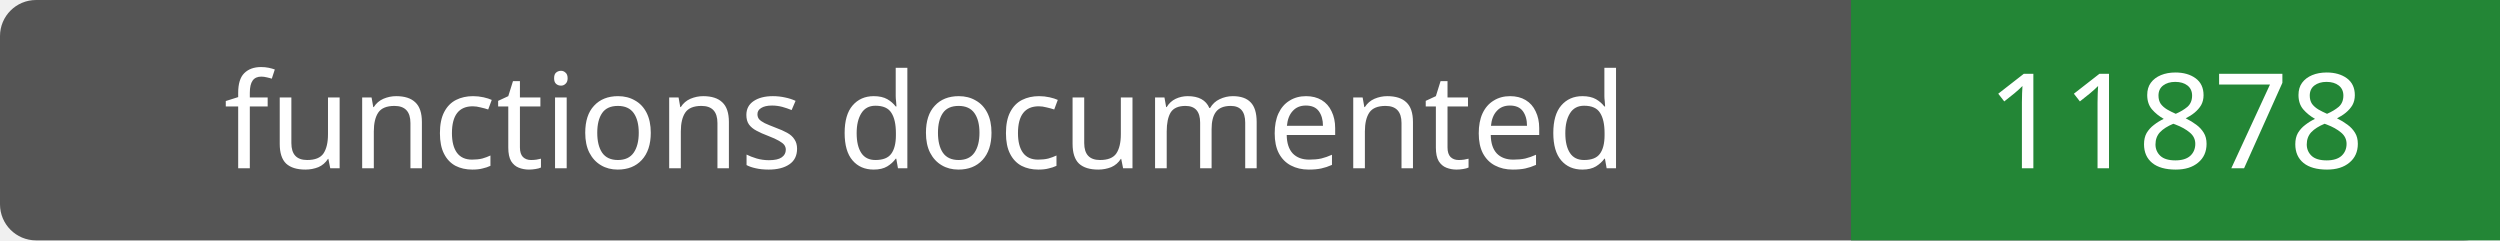
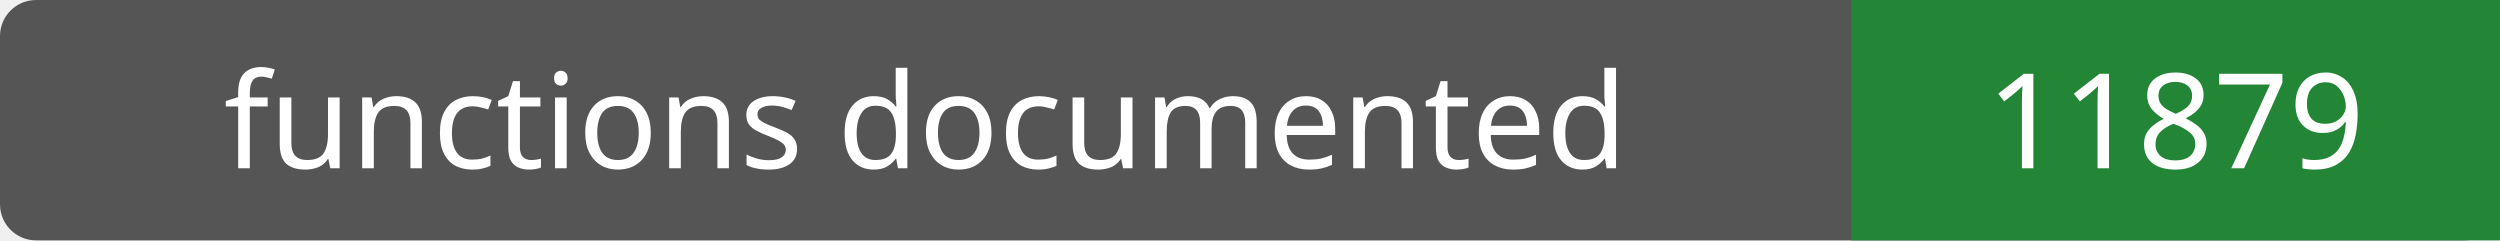
- <svg xmlns="http://www.w3.org/2000/svg" width="208" height="20" role="img" aria-label="functions documented: 11878">
+ <svg xmlns="http://www.w3.org/2000/svg" width="208" height="20" role="img" aria-label="functions documented: 11879">
  <rect width="208" height="20" rx="3" fill="#555" />
  <path fill="#238636" d="M154 0h54v20H154z" />
  <g fill="#fff" text-anchor="middle" font-family="Verdana,sans-serif" font-size="11">
    <text x="77.0" y="14">functions documented</text>
-     <text x="181.0" y="14">11878</text>
+     <text x="181.0" y="14">11879</text>
  </g>
</svg>
